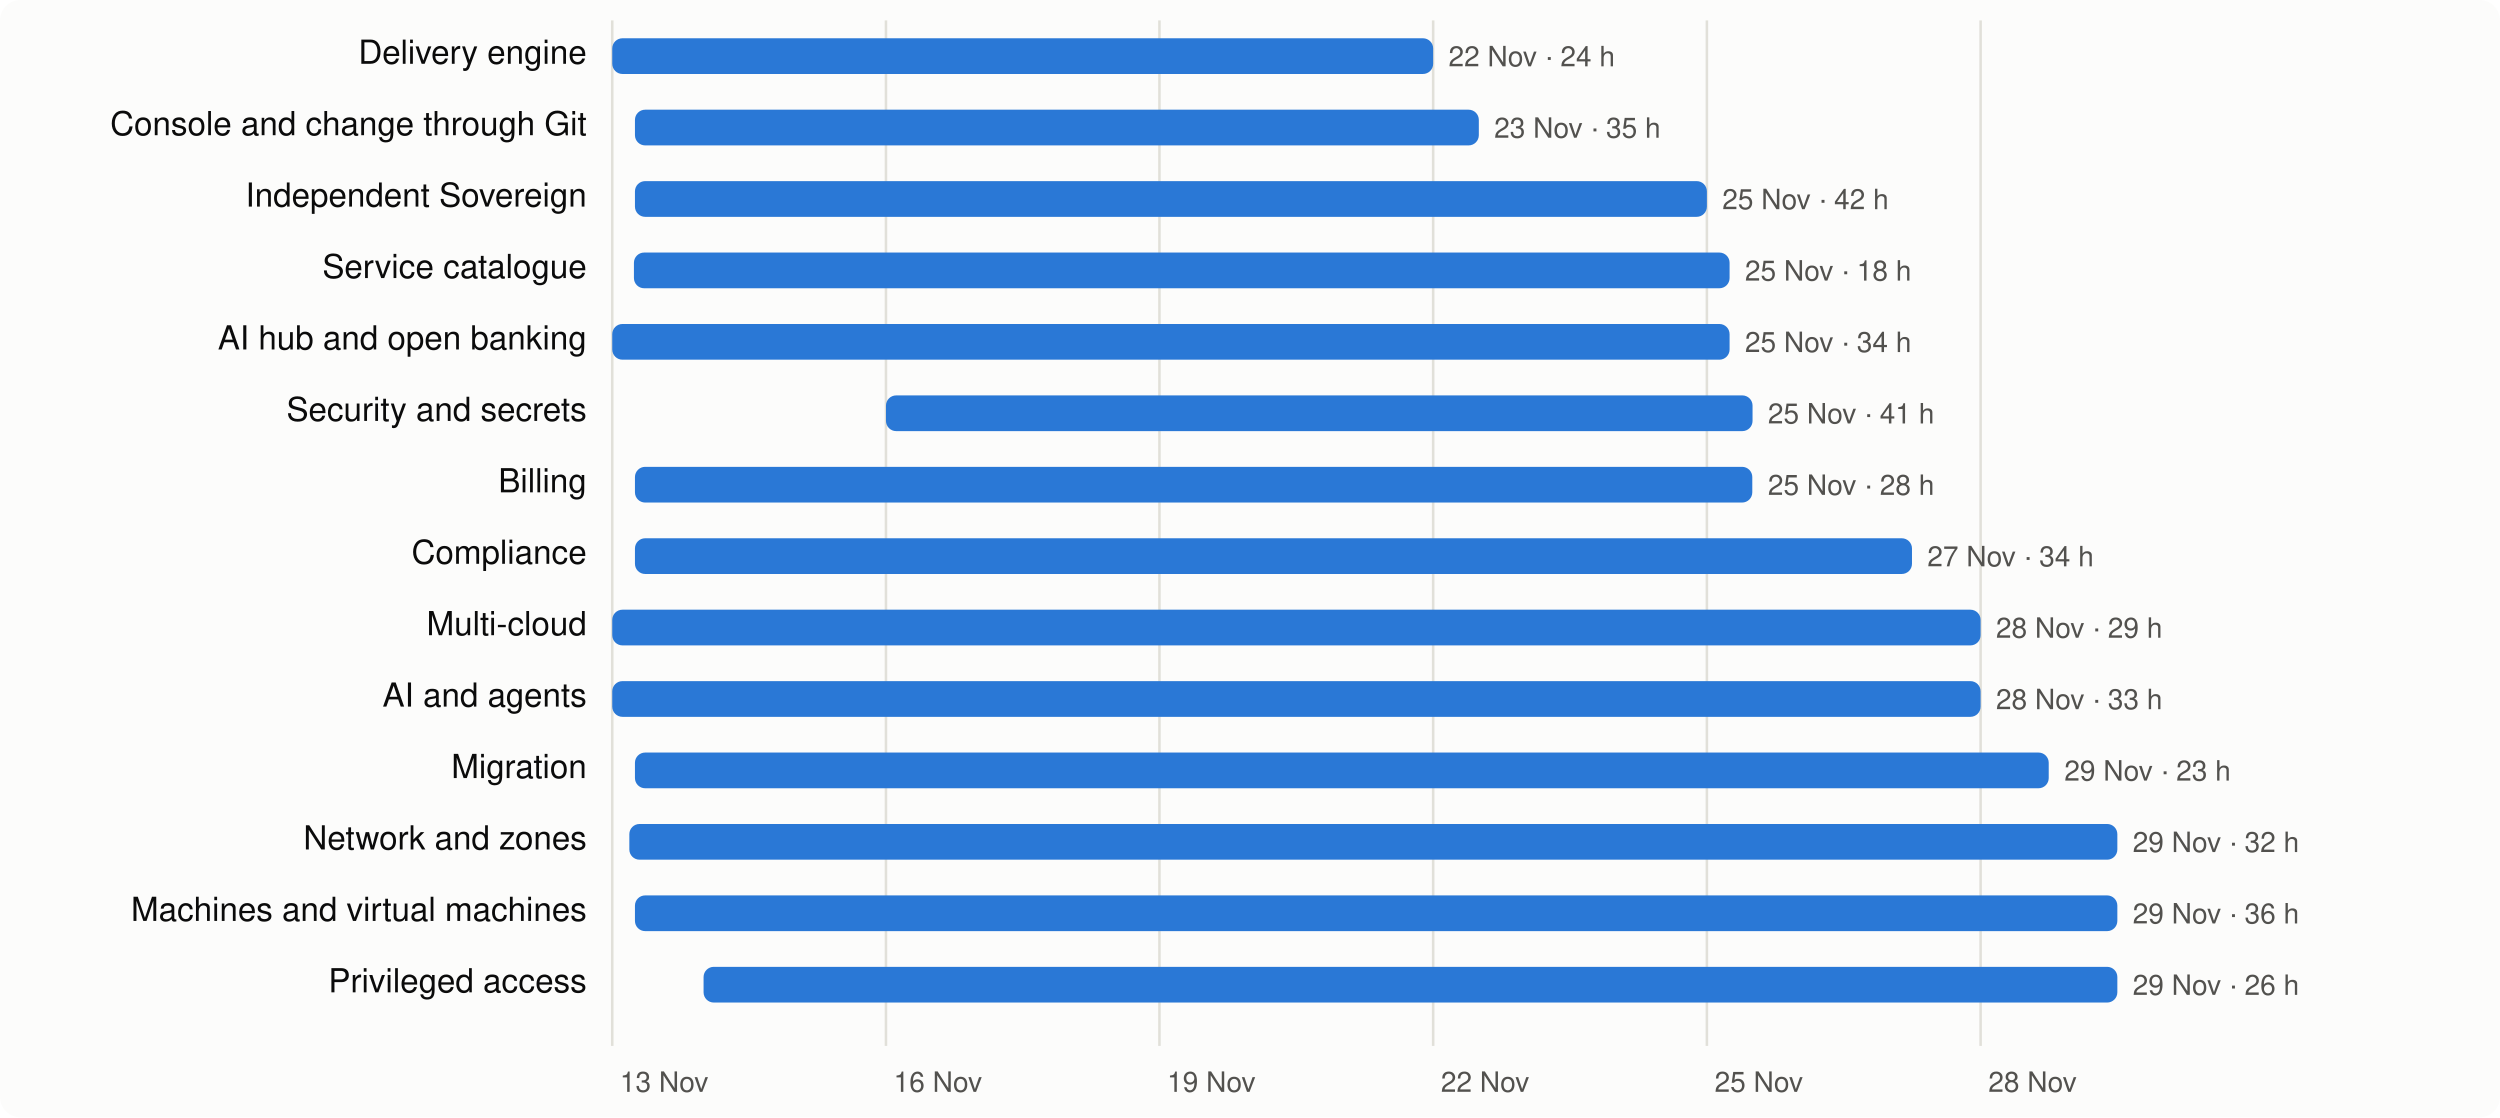
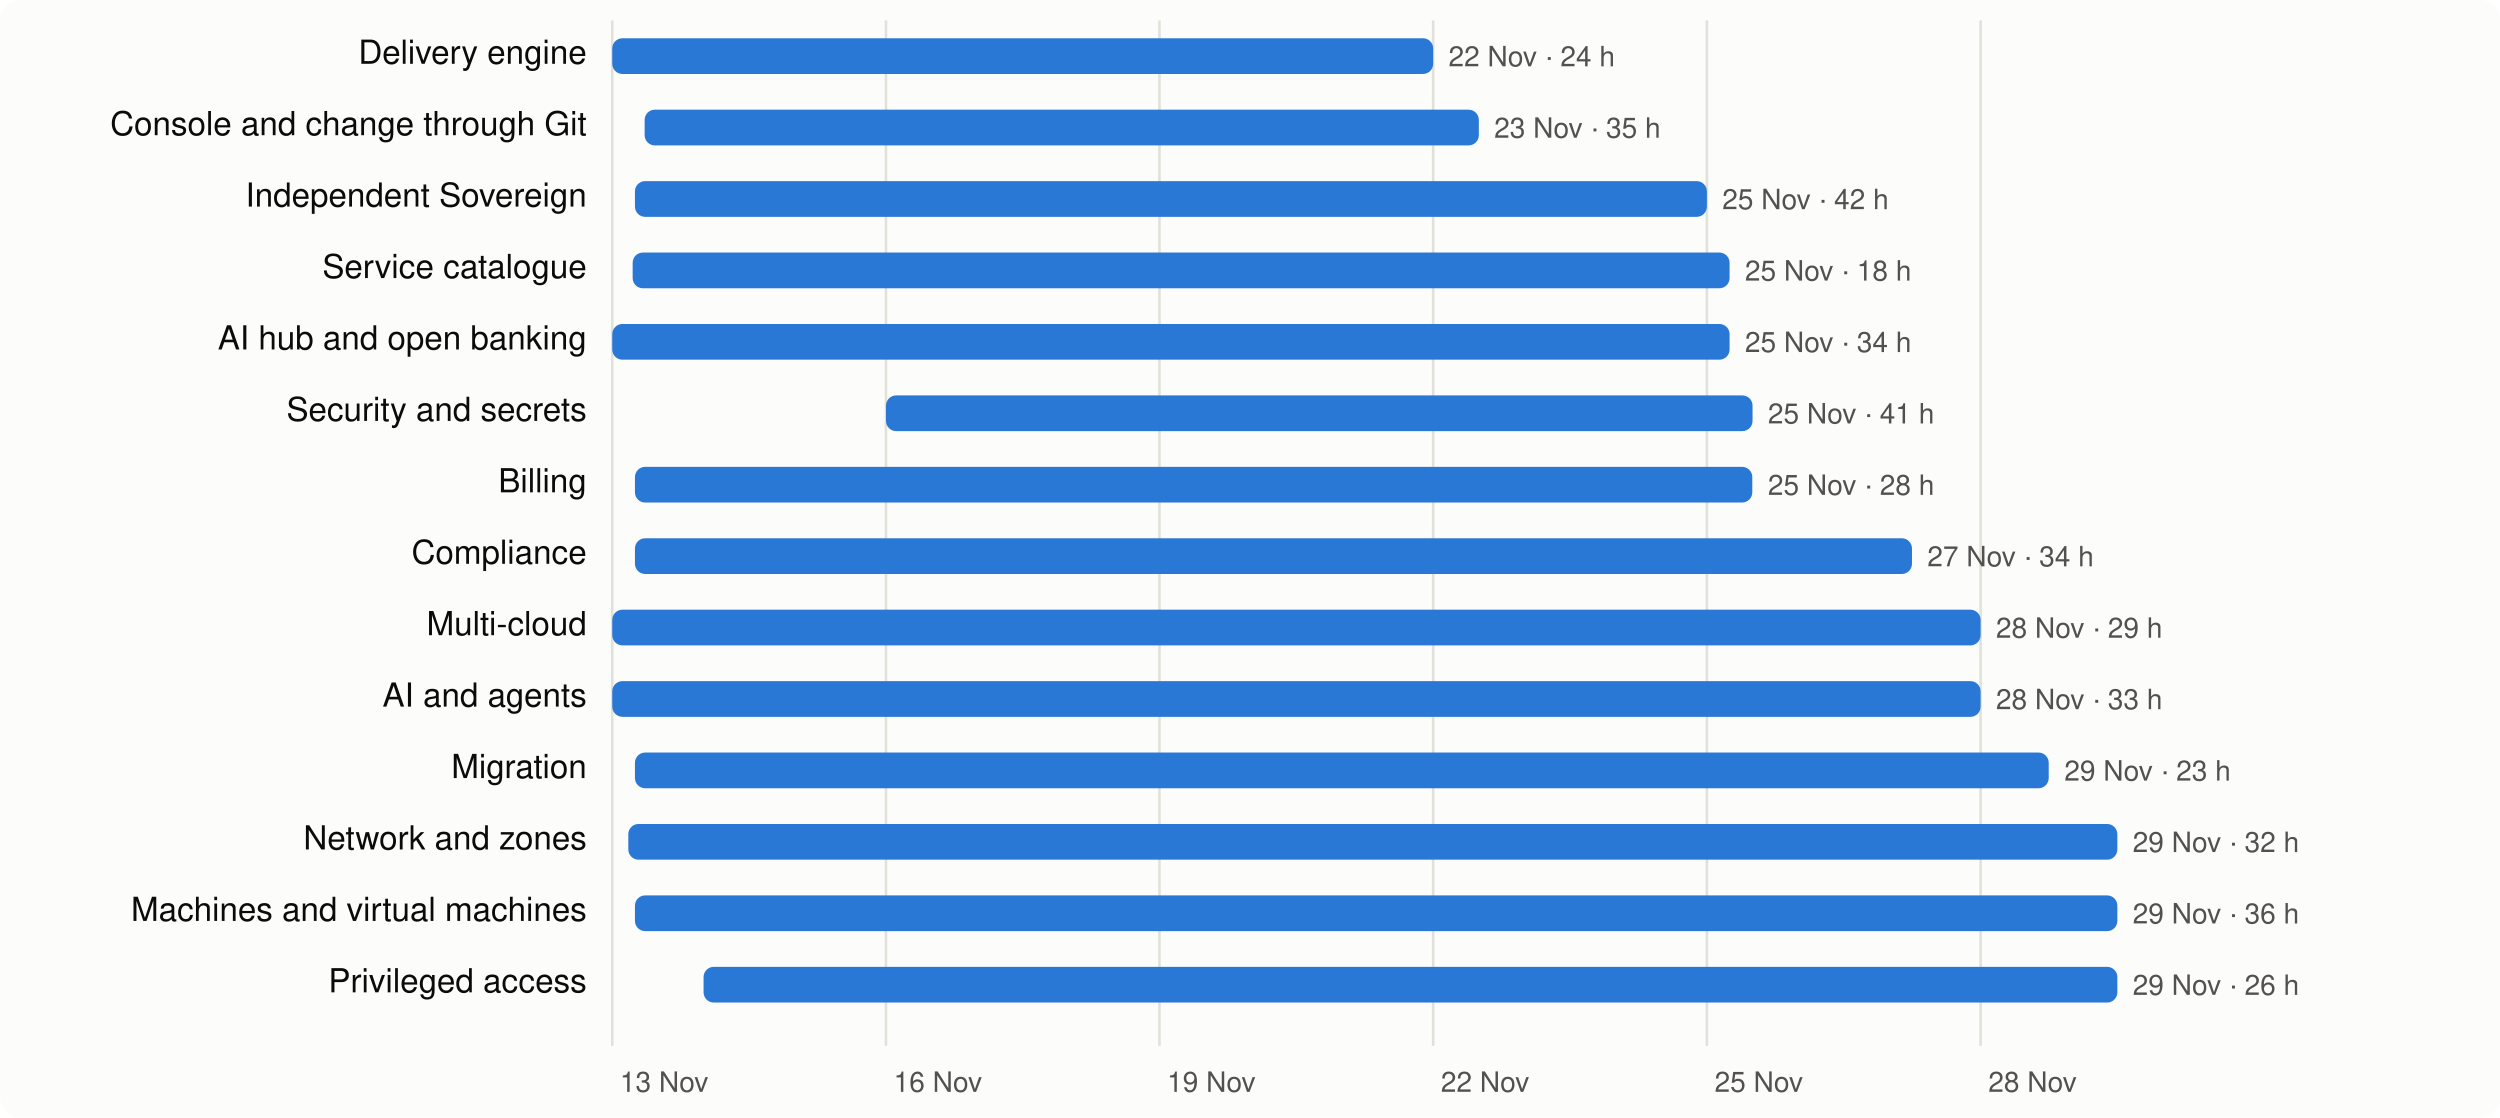
<svg xmlns="http://www.w3.org/2000/svg" viewBox="0 0 980 438" width="980" height="438" font-family="system-ui,-apple-system,Segoe UI,Helvetica,Arial,sans-serif" font-size="13">
  <rect width="980" height="438" rx="8" fill="#fcfcfb" />
  <line x1="240.0" x2="240.0" y1="8" y2="410" stroke="#e1e0d9" />
  <text x="243.0" y="428" fill="#52514e" font-size="11">13 Nov</text>
  <line x1="347.3" x2="347.3" y1="8" y2="410" stroke="#e1e0d9" />
  <text x="350.3" y="428" fill="#52514e" font-size="11">16 Nov</text>
  <line x1="454.5" x2="454.5" y1="8" y2="410" stroke="#e1e0d9" />
  <text x="457.5" y="428" fill="#52514e" font-size="11">19 Nov</text>
  <line x1="561.8" x2="561.8" y1="8" y2="410" stroke="#e1e0d9" />
  <text x="564.8" y="428" fill="#52514e" font-size="11">22 Nov</text>
  <line x1="669.1" x2="669.1" y1="8" y2="410" stroke="#e1e0d9" />
  <text x="672.1" y="428" fill="#52514e" font-size="11">25 Nov</text>
  <line x1="776.4" x2="776.4" y1="8" y2="410" stroke="#e1e0d9" />
  <text x="779.4" y="428" fill="#52514e" font-size="11">28 Nov</text>
  <text x="230" y="25" text-anchor="end" fill="#0b0b0b">Delivery engine</text>
  <rect x="240.0" y="15" width="321.8" height="14" rx="4" fill="#2a78d6" />
  <text x="567.8" y="26" fill="#52514e" font-size="11">22 Nov · 24 h</text>
  <text x="230" y="53" text-anchor="end" fill="#0b0b0b">Console and change through Git</text>
-   <rect x="248.9" y="43" width="330.8" height="14" rx="4" fill="#2a78d6" />
+   <rect x="252.7" y="43" width="327.0" height="14" rx="4" fill="#2a78d6" />
  <text x="585.7" y="54" fill="#52514e" font-size="11">23 Nov · 35 h</text>
  <text x="230" y="81" text-anchor="end" fill="#0b0b0b">Independent Sovereign</text>
  <rect x="248.9" y="71" width="420.2" height="14" rx="4" fill="#2a78d6" />
  <text x="675.1" y="82" fill="#52514e" font-size="11">25 Nov · 42 h</text>
  <text x="230" y="109" text-anchor="end" fill="#0b0b0b">Service catalogue</text>
-   <rect x="248.5" y="99" width="429.5" height="14" rx="4" fill="#2a78d6" />
+   <rect x="248.0" y="99" width="430.0" height="14" rx="4" fill="#2a78d6" />
  <text x="684.0" y="110" fill="#52514e" font-size="11">25 Nov · 18 h</text>
  <text x="230" y="137" text-anchor="end" fill="#0b0b0b">AI hub and open banking</text>
  <rect x="240.0" y="127" width="438.0" height="14" rx="4" fill="#2a78d6" />
  <text x="684.0" y="138" fill="#52514e" font-size="11">25 Nov · 34 h</text>
  <text x="230" y="165" text-anchor="end" fill="#0b0b0b">Security and secrets</text>
  <rect x="347.3" y="155" width="339.7" height="14" rx="4" fill="#2a78d6" />
  <text x="693.0" y="166" fill="#52514e" font-size="11">25 Nov · 41 h</text>
  <text x="230" y="193" text-anchor="end" fill="#0b0b0b">Billing</text>
  <rect x="248.9" y="183" width="438.0" height="14" rx="4" fill="#2a78d6" />
  <text x="693.0" y="194" fill="#52514e" font-size="11">25 Nov · 28 h</text>
  <text x="230" y="221" text-anchor="end" fill="#0b0b0b">Compliance</text>
  <rect x="248.9" y="211" width="500.6" height="14" rx="4" fill="#2a78d6" />
  <text x="755.5" y="222" fill="#52514e" font-size="11">27 Nov · 34 h</text>
  <text x="230" y="249" text-anchor="end" fill="#0b0b0b">Multi-cloud</text>
  <rect x="240.0" y="239" width="536.4" height="14" rx="4" fill="#2a78d6" />
  <text x="782.4" y="250" fill="#52514e" font-size="11">28 Nov · 29 h</text>
  <text x="230" y="277" text-anchor="end" fill="#0b0b0b">AI and agents</text>
  <rect x="240.0" y="267" width="536.4" height="14" rx="4" fill="#2a78d6" />
  <text x="782.4" y="278" fill="#52514e" font-size="11">28 Nov · 33 h</text>
  <text x="230" y="305" text-anchor="end" fill="#0b0b0b">Migration</text>
  <rect x="248.9" y="295" width="554.2" height="14" rx="4" fill="#2a78d6" />
  <text x="809.2" y="306" fill="#52514e" font-size="11">29 Nov · 23 h</text>
  <text x="230" y="333" text-anchor="end" fill="#0b0b0b">Network and zones</text>
-   <rect x="246.7" y="323" width="583.3" height="14" rx="4" fill="#2a78d6" />
+   <rect x="246.3" y="323" width="583.7" height="14" rx="4" fill="#2a78d6" />
  <text x="836.0" y="334" fill="#52514e" font-size="11">29 Nov · 32 h</text>
  <text x="230" y="361" text-anchor="end" fill="#0b0b0b">Machines and virtual machines</text>
  <rect x="248.9" y="351" width="581.1" height="14" rx="4" fill="#2a78d6" />
  <text x="836.0" y="362" fill="#52514e" font-size="11">29 Nov · 36 h</text>
  <text x="230" y="389" text-anchor="end" fill="#0b0b0b">Privileged access</text>
  <rect x="275.8" y="379" width="554.2" height="14" rx="4" fill="#2a78d6" />
  <text x="836.0" y="390" fill="#52514e" font-size="11">29 Nov · 26 h</text>
</svg>
